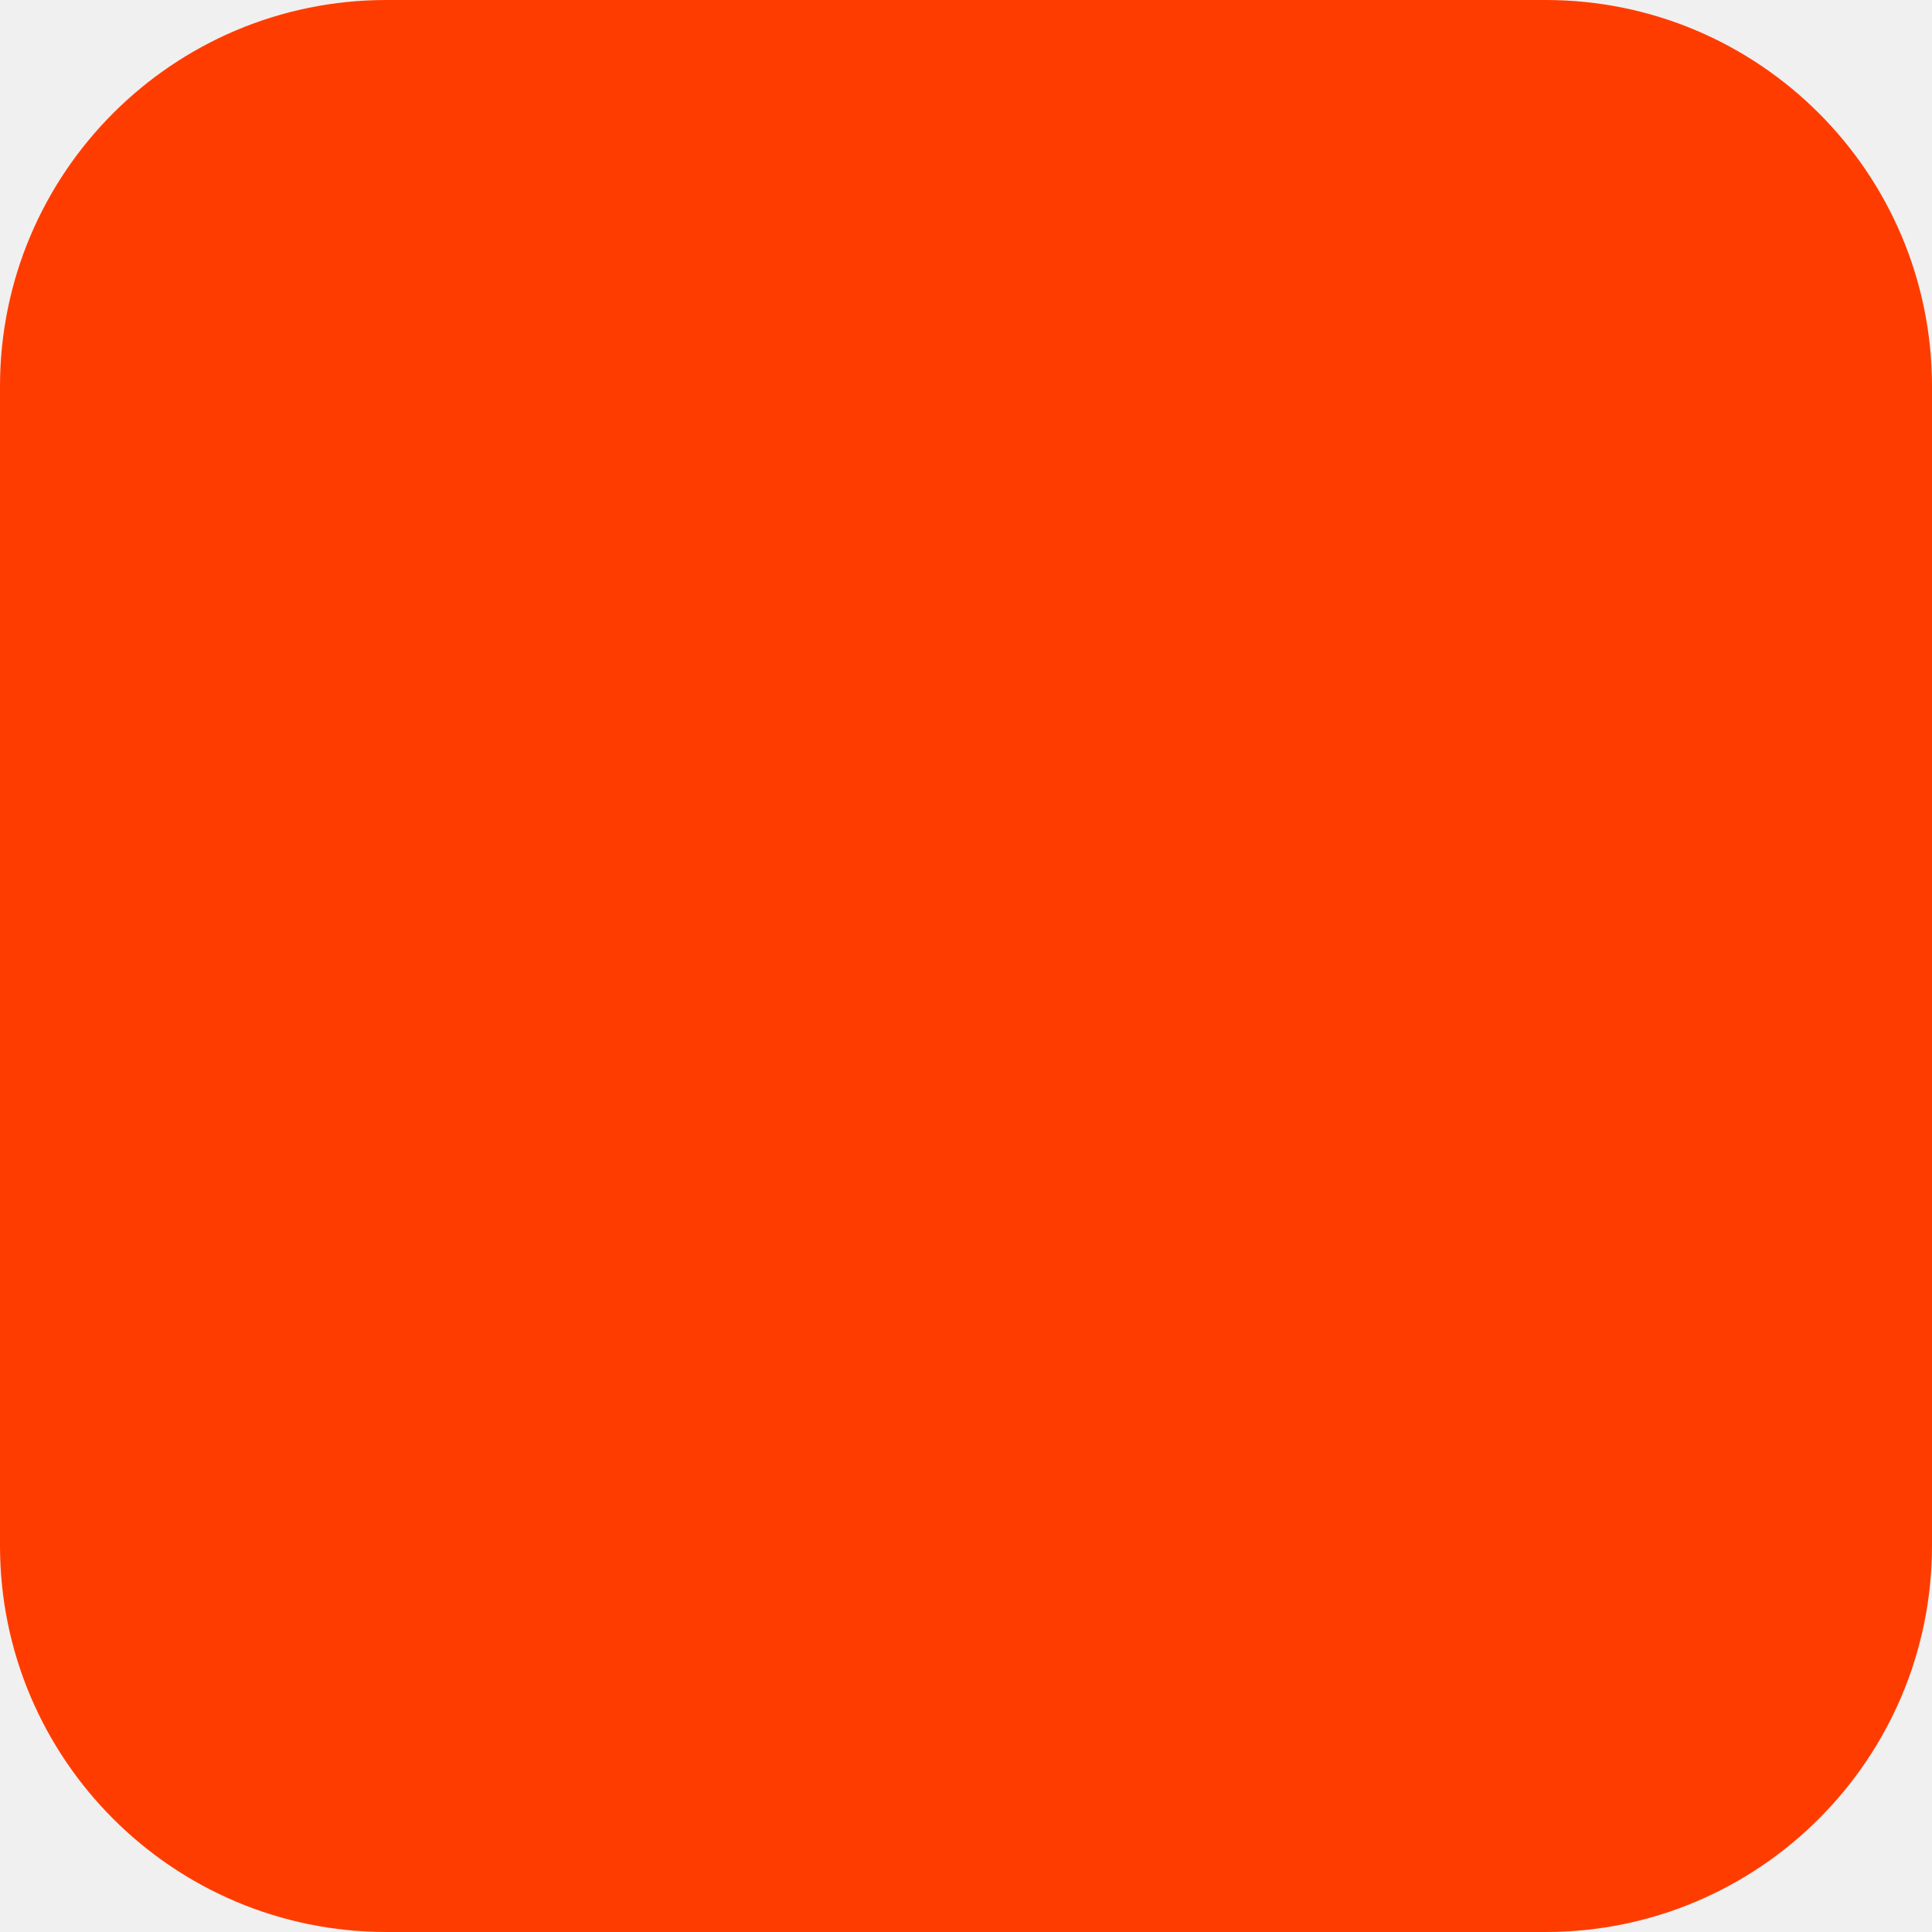
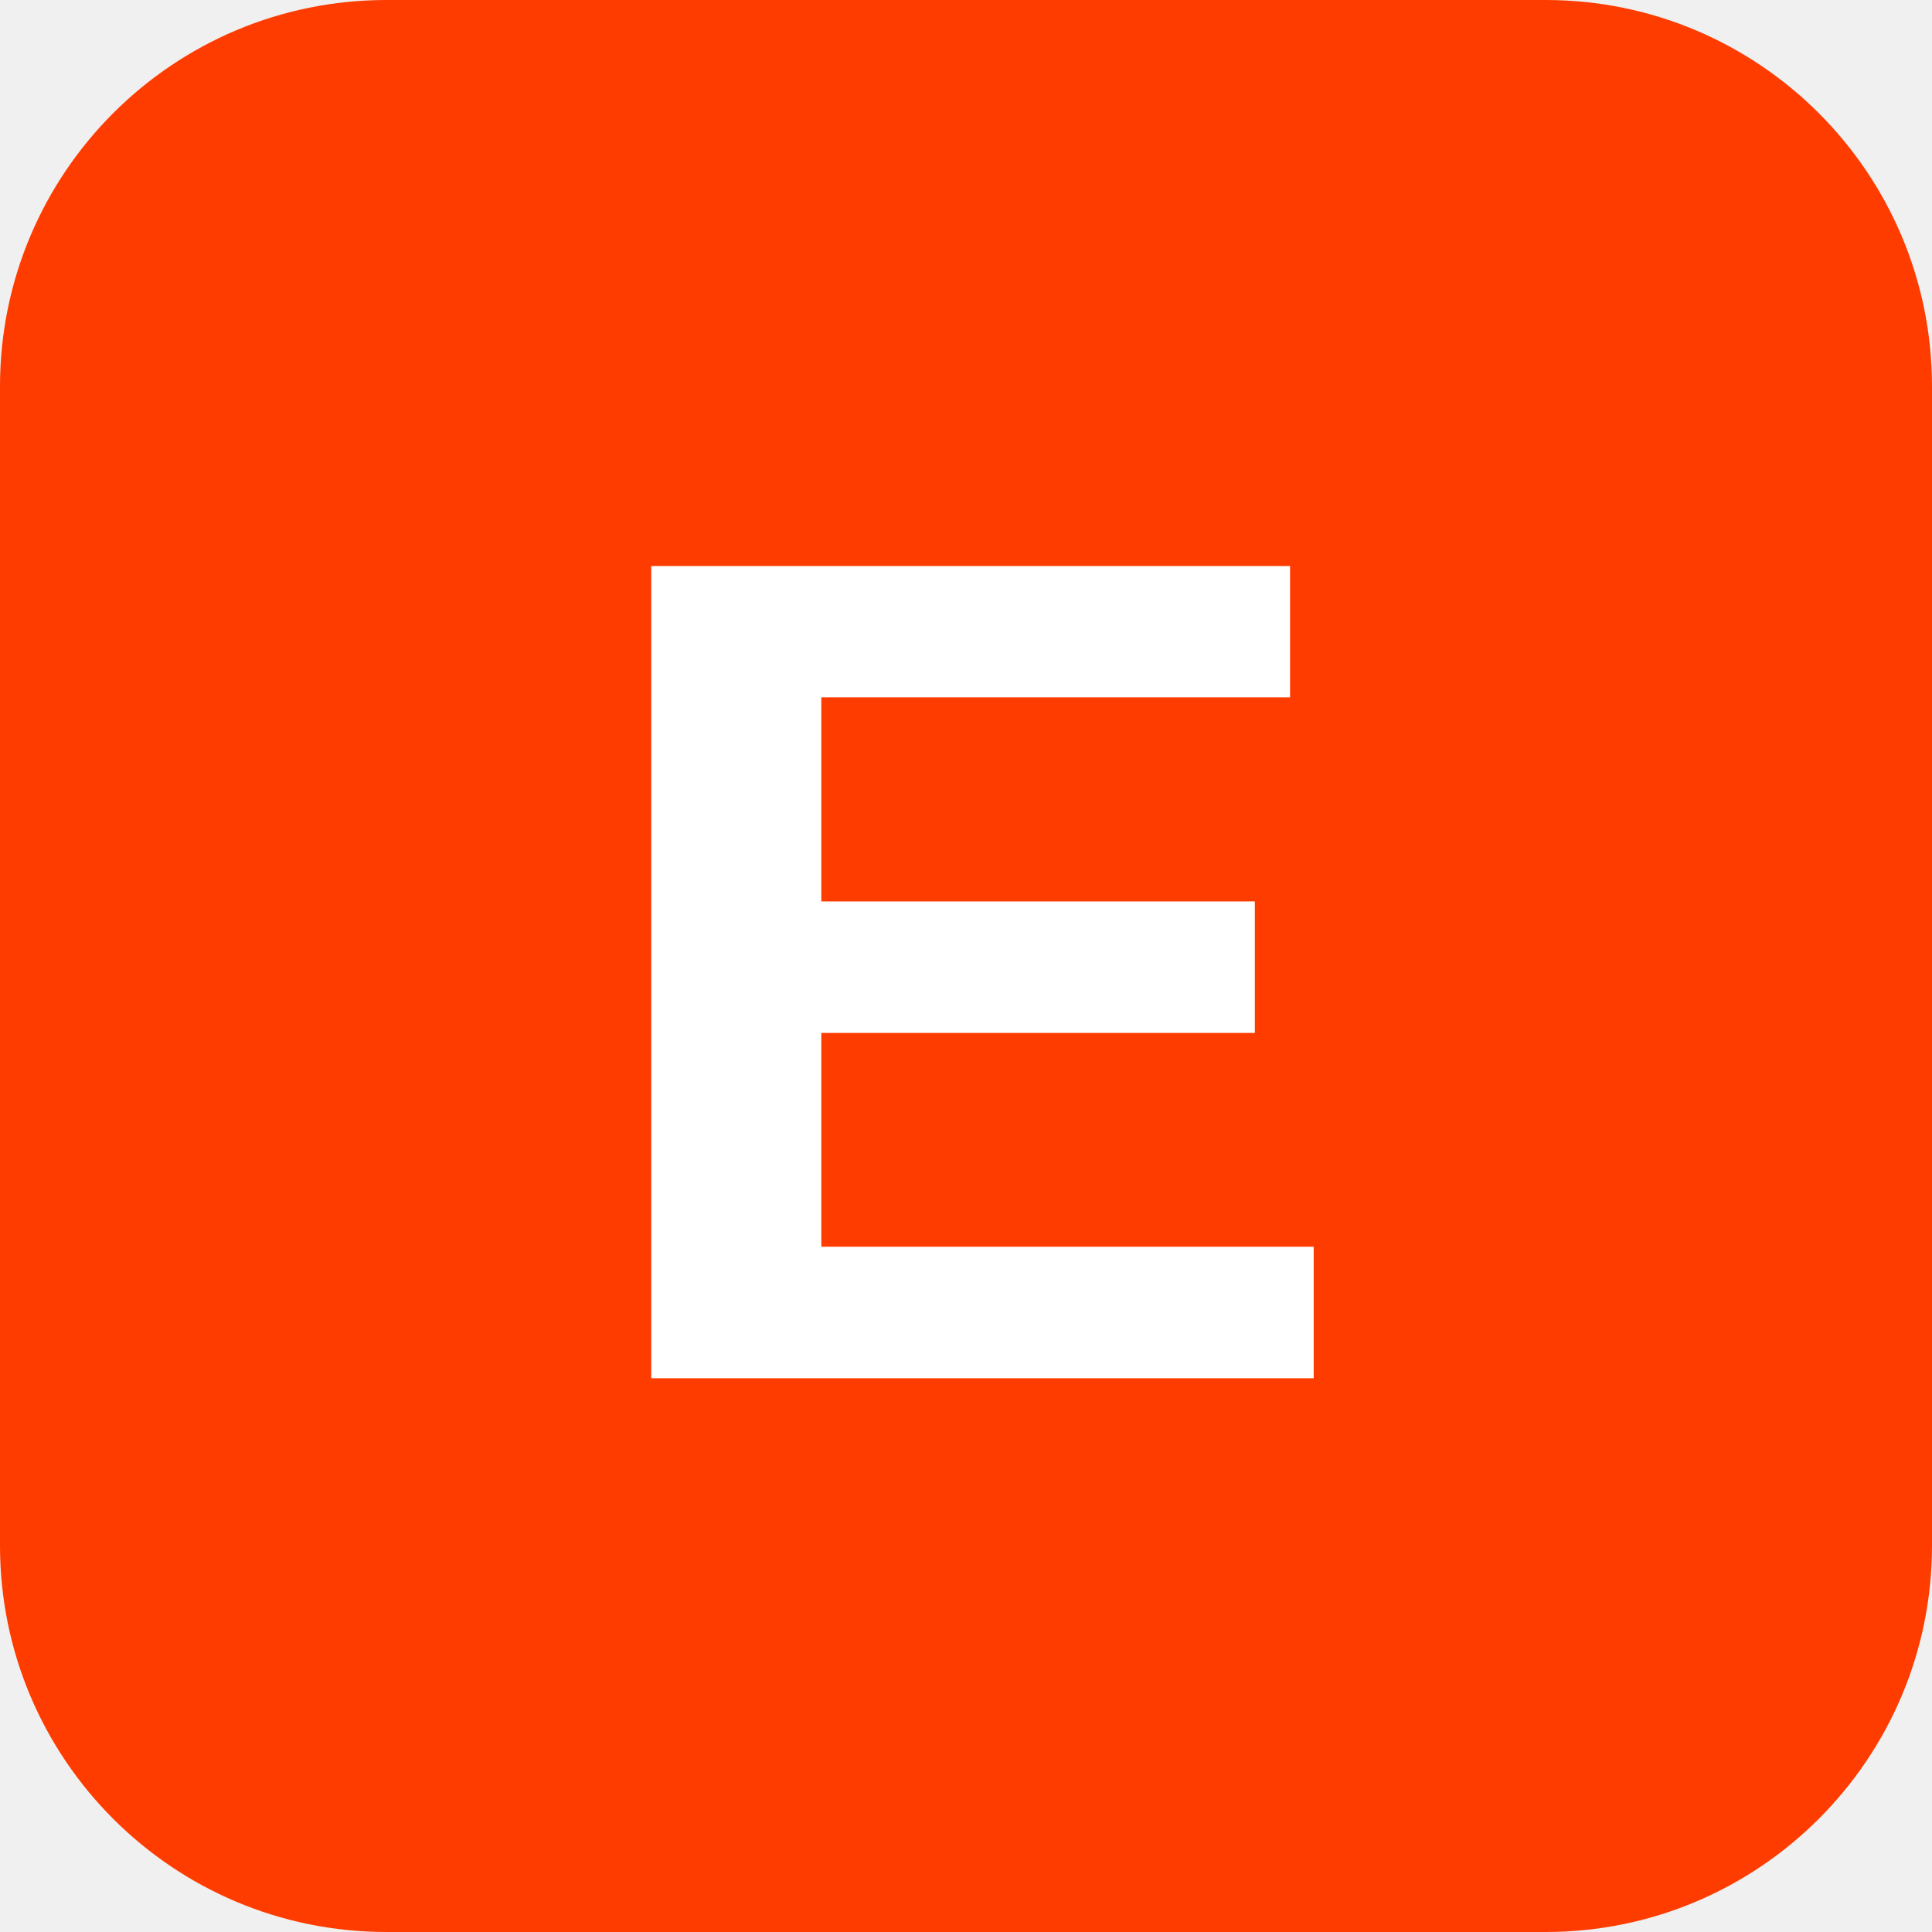
<svg xmlns="http://www.w3.org/2000/svg" width="180" height="180" viewBox="0 0 180 180" fill="none">
  <rect width="180" height="180" rx="36" fill="#FF3C00" />
+   <text x="50%" y="54%" dominant-baseline="middle" text-anchor="middle" font-family="Arial, Helvetica, sans-serif" font-weight="800" font-size="110" fill="white" letter-spacing="-4">E</text>
</svg>
